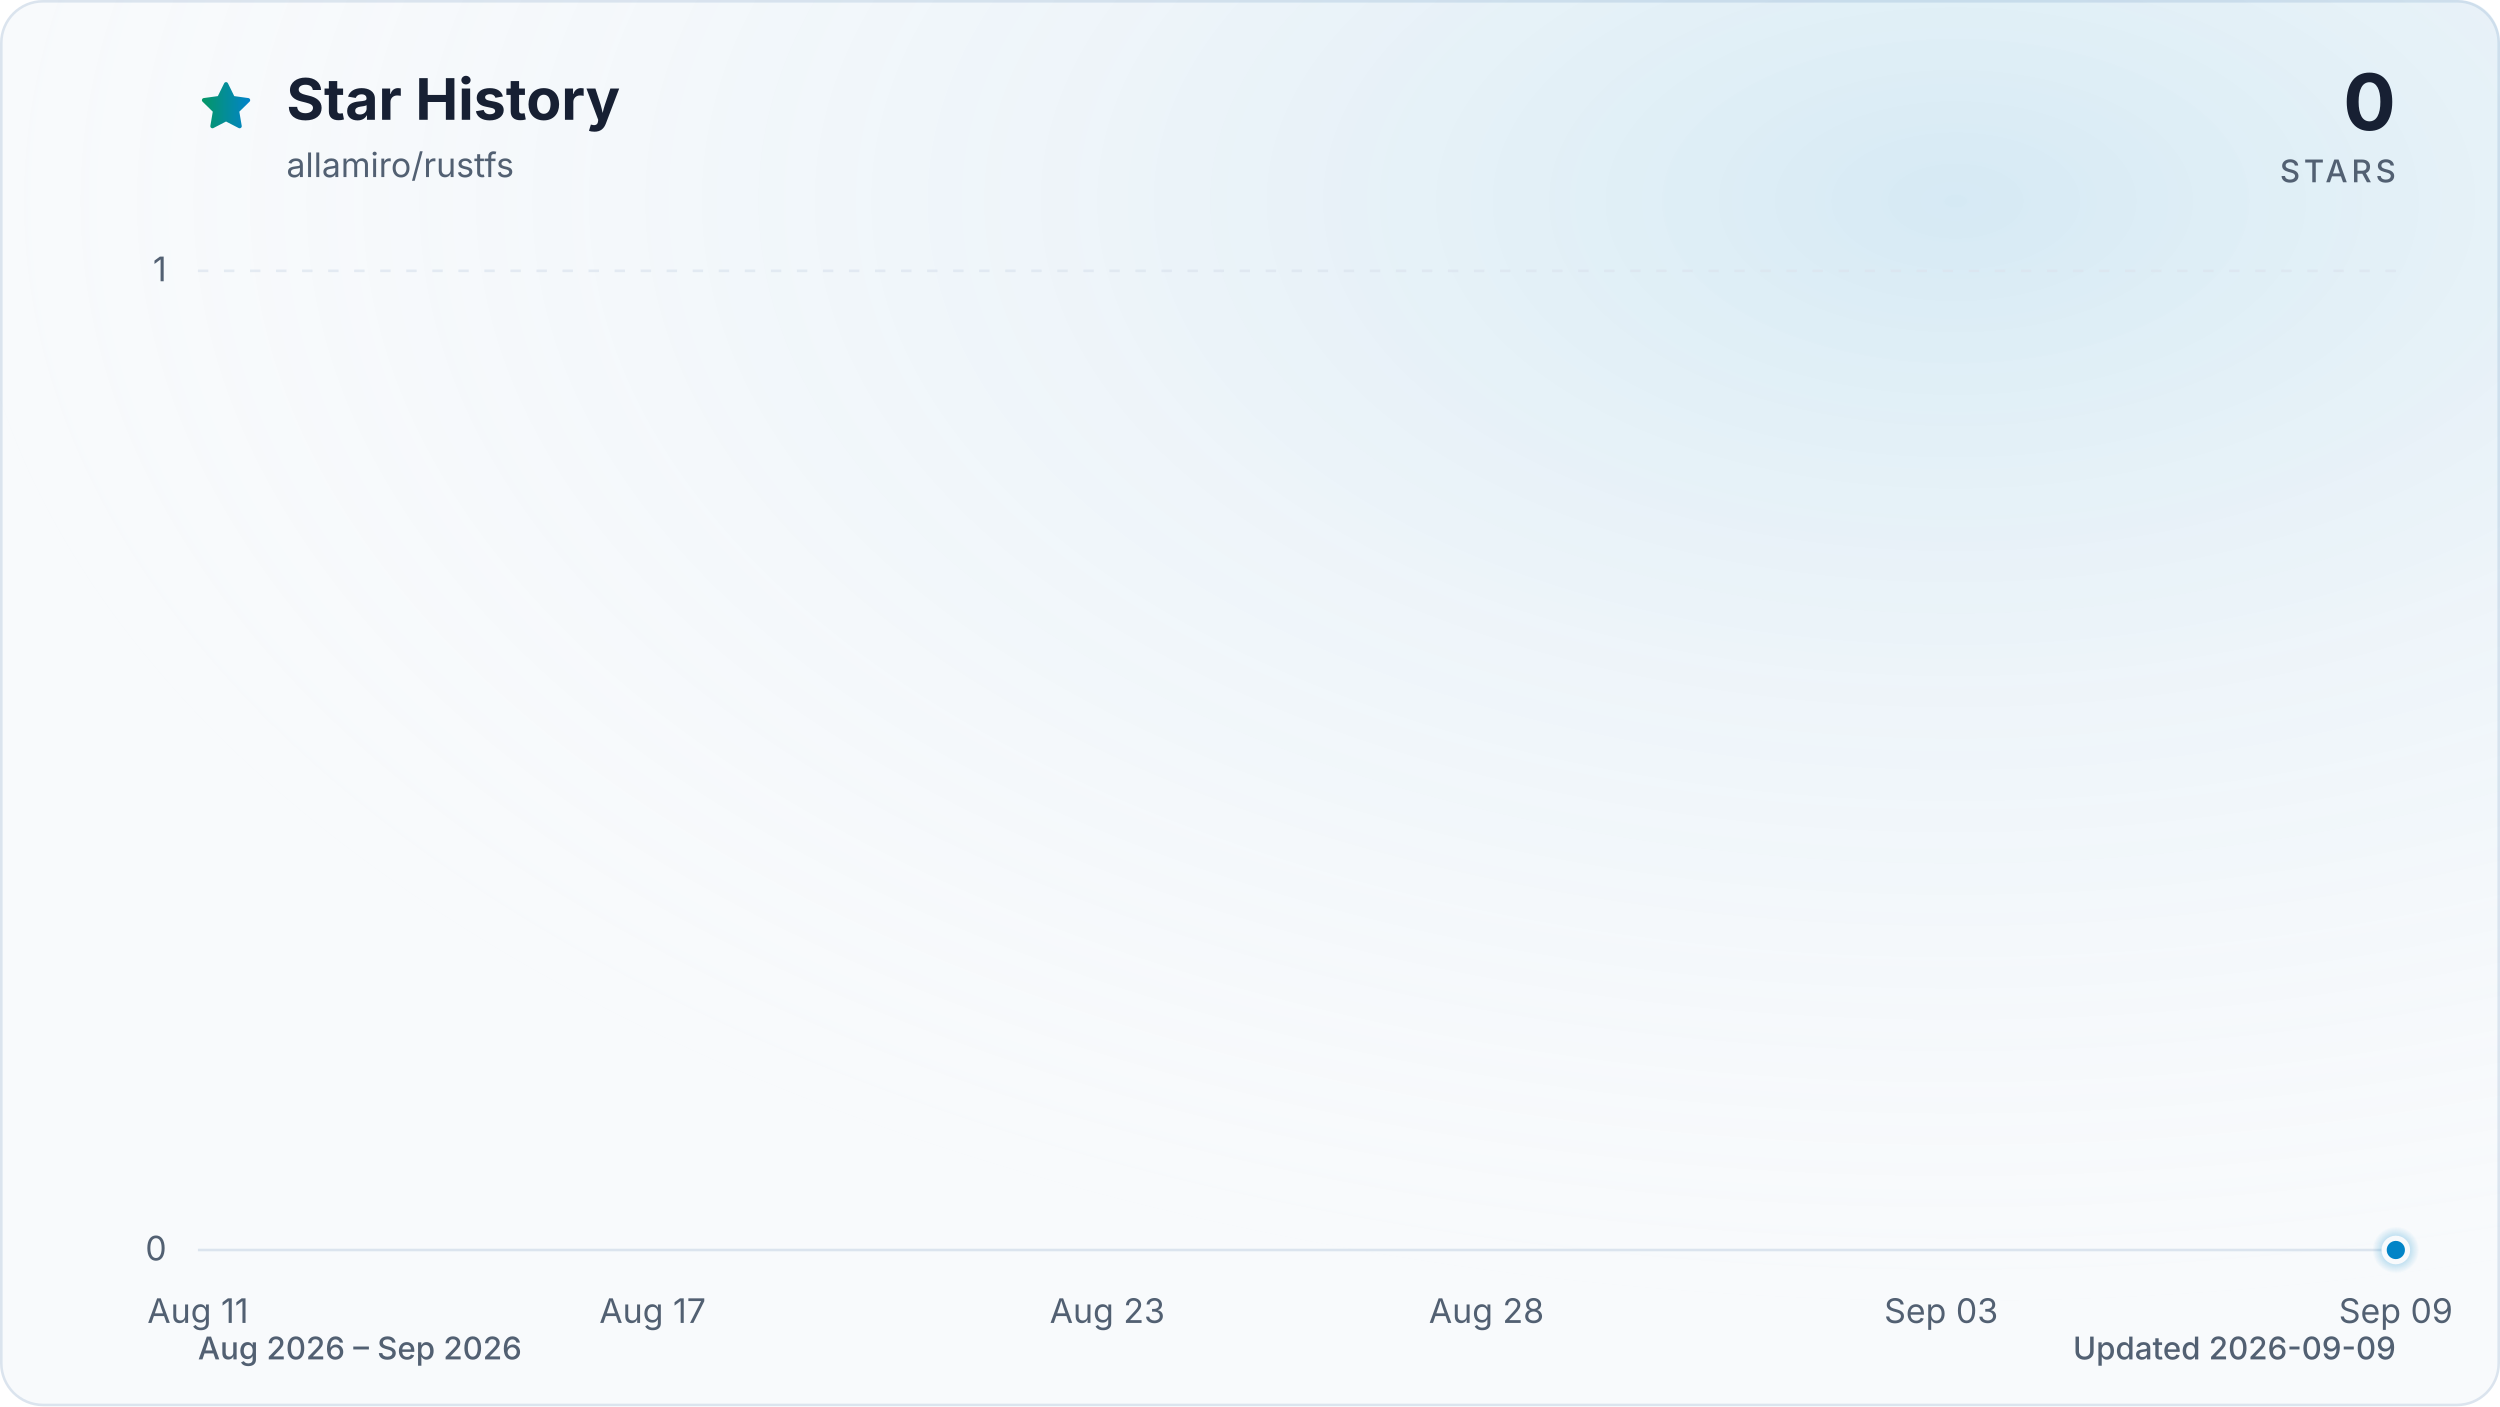
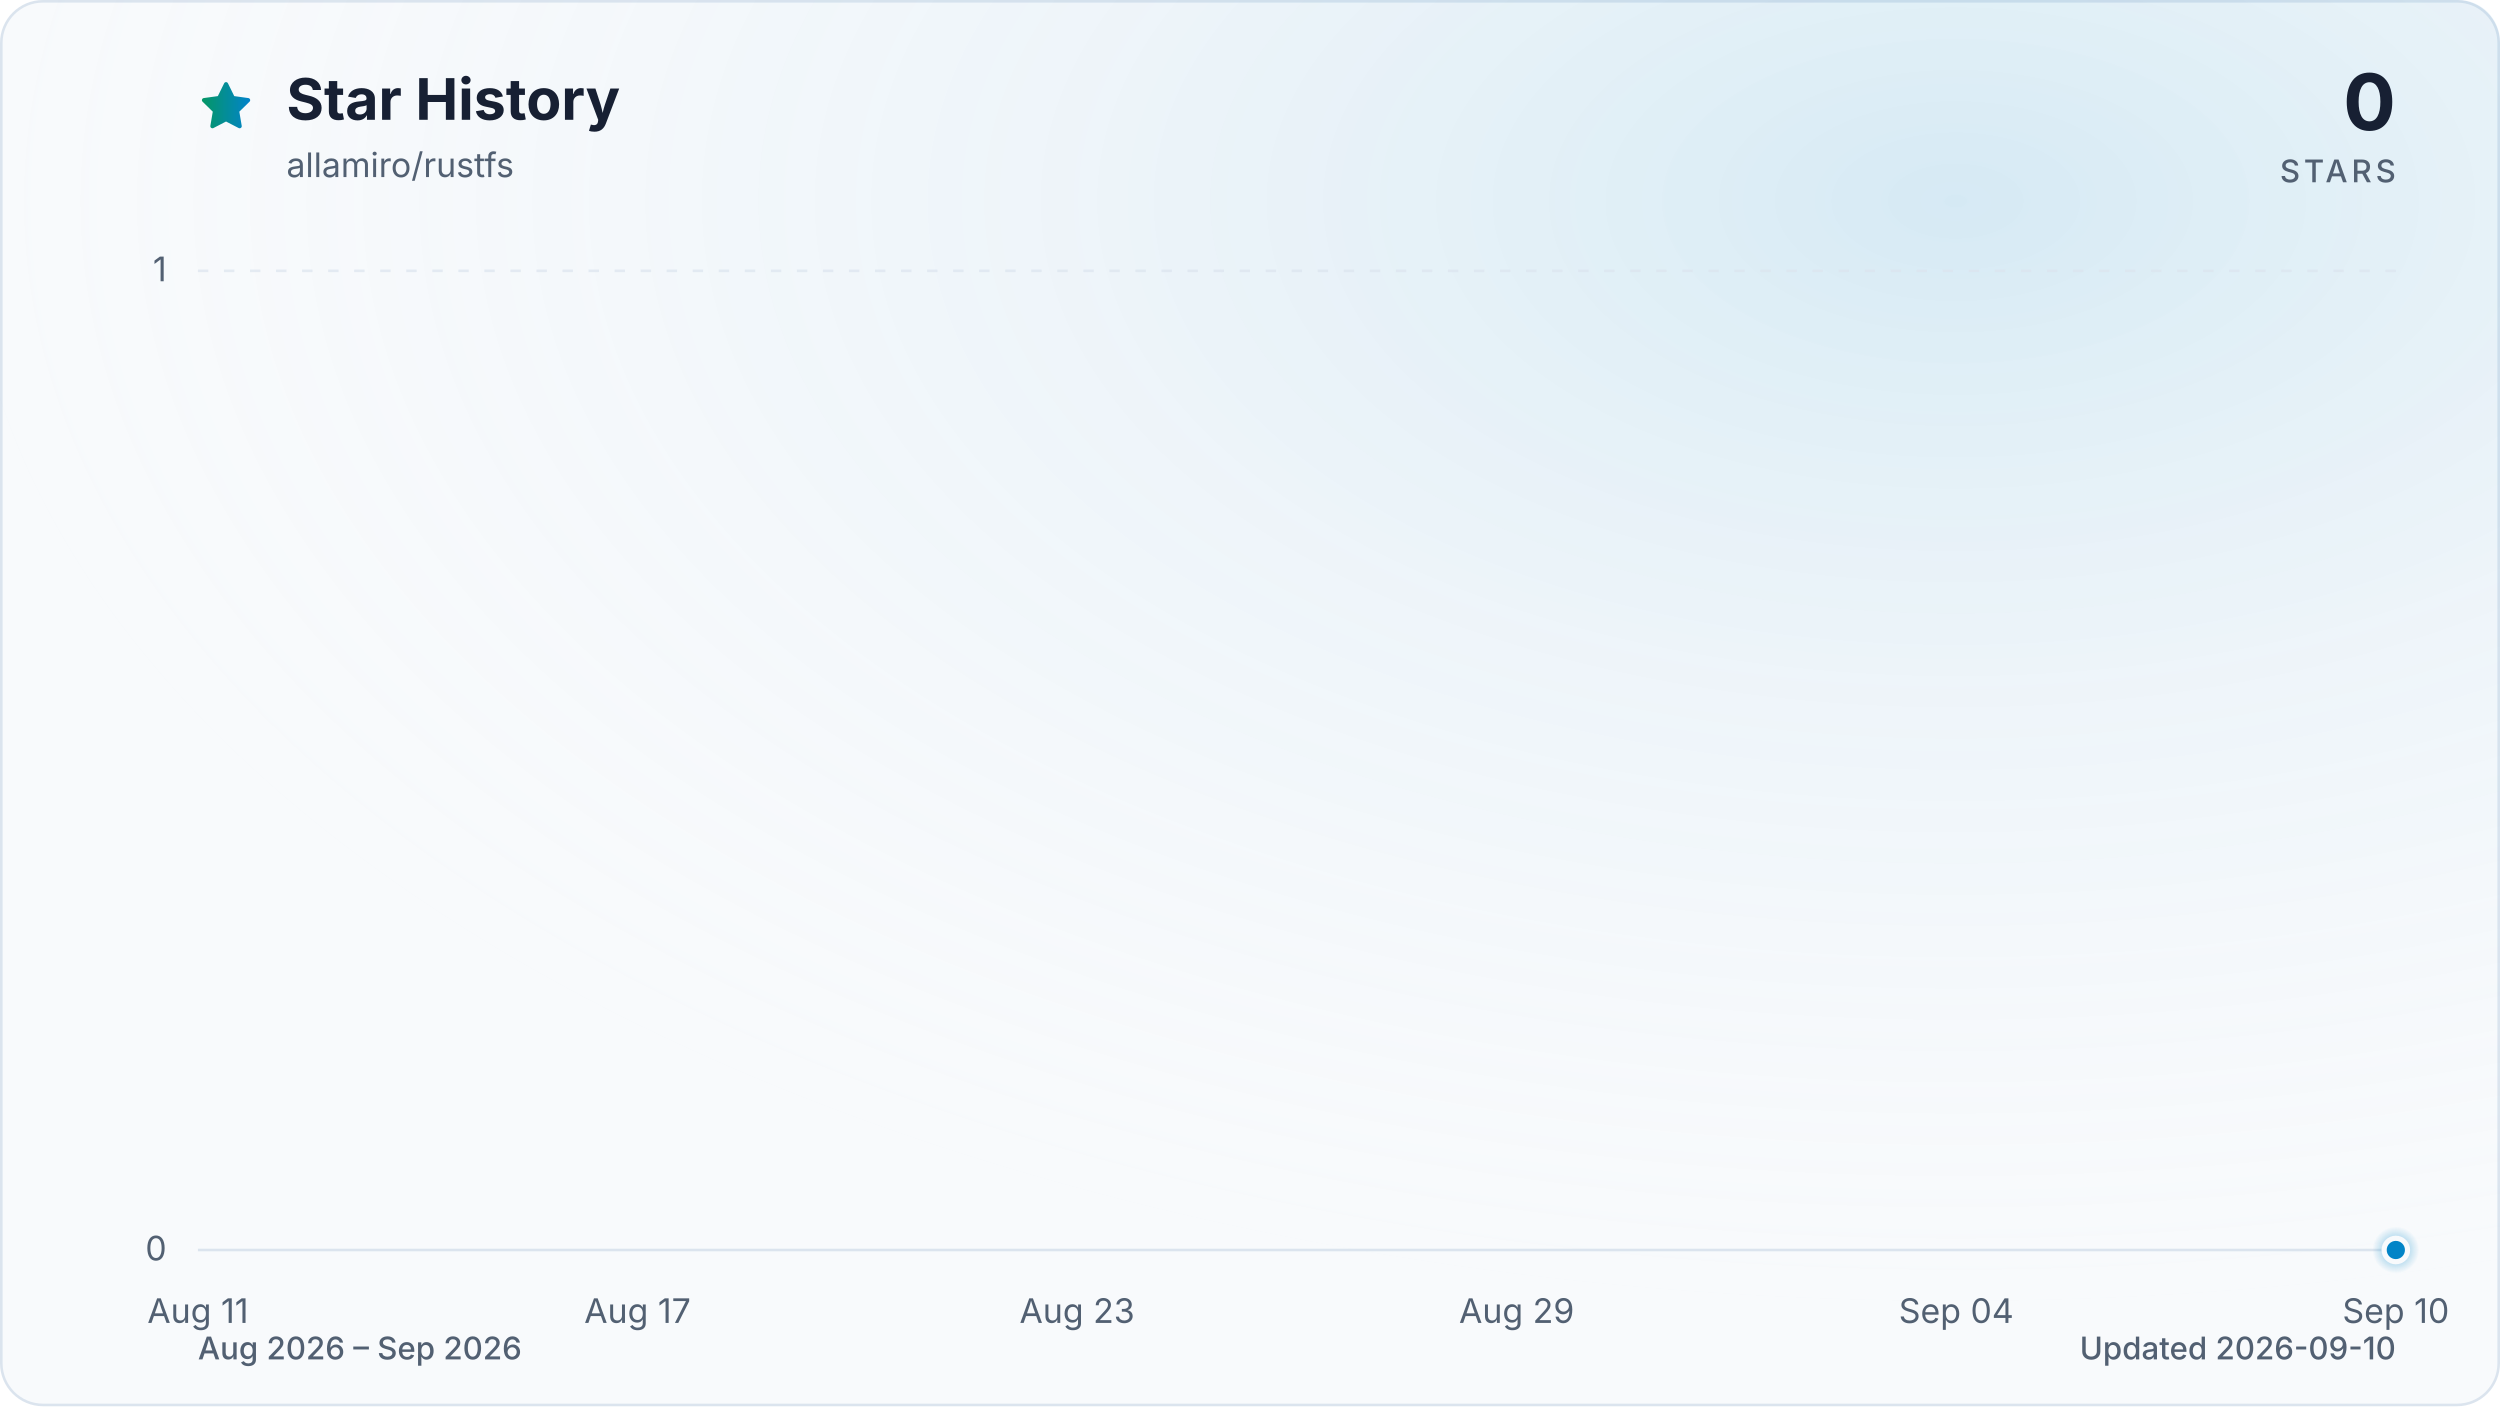
<svg xmlns="http://www.w3.org/2000/svg" viewBox="0 0 960 540" role="img" aria-labelledby="title description" data-style="gradient" data-variant="glow" data-animated="true">
  <defs>
    <linearGradient id="trend" x1="0" y1="0" x2="1" y2="0">
      <stop offset="0%" stop-color="#059669" />
      <stop offset="100%" stop-color="#0284c7" />
    </linearGradient>
    <linearGradient id="area" x1="0" y1="0" x2="0" y2="1">
      <stop offset="0%" stop-color="#059669" stop-opacity="0.30" />
      <stop offset="55%" stop-color="#0284c7" stop-opacity="0.10" />
      <stop offset="100%" stop-color="#0284c7" stop-opacity="0.01" />
    </linearGradient>
    <radialGradient id="marker-halo" cx="50%" cy="50%" r="50%">
      <stop offset="0%" stop-color="#0284c7" stop-opacity="0.55" />
      <stop offset="100%" stop-color="#0284c7" stop-opacity="0" />
    </radialGradient>
    <radialGradient id="surface-glow" cx="78%" cy="14%" r="80%">
      <stop offset="0%" stop-color="#0284c7" stop-opacity="0.14" />
      <stop offset="100%" stop-color="#f8fafc" stop-opacity="0" />
    </radialGradient>
    <filter id="trend-glow" x="-20%" y="-20%" width="140%" height="140%">
      <feGaussianBlur stdDeviation="7" />
    </filter>
  </defs>
  <style>
.trend-enter{transform-box:fill-box;transform-origin:center;animation:trend-enter 520ms cubic-bezier(0.16,1,0.3,1)}
.marker-enter{transform-box:fill-box;transform-origin:center;animation:marker-enter 320ms cubic-bezier(0.16,1,0.3,1) 200ms both}
.marker-pulse{transform-box:fill-box;transform-origin:center;animation:marker-pulse 2.6s ease-out infinite}
@keyframes trend-enter{from{opacity:.35;transform:translateY(10px)}to{opacity:1;transform:translateY(0)}}
@keyframes marker-enter{from{opacity:0;transform:scale(.4)}to{opacity:1;transform:scale(1)}}
@keyframes marker-pulse{0%{opacity:.5;transform:scale(.7)}70%,100%{opacity:0;transform:scale(2.1)}}
@media (prefers-reduced-motion:reduce){.trend-enter,.marker-enter,.marker-pulse{animation:none!important}}
@media (prefers-reduced-motion:reduce){.marker-pulse{opacity:0}}
</style>
  <rect x="0.5" y="0.5" width="959" height="539" fill="#f8fafc" stroke="#dbe4ee" stroke-width="1" rx="16" />
  <rect width="960" height="540" fill="url(#surface-glow)" rx="16" />
  <path d="M12 2.6l2.9 5.9 6.5.9-4.7 4.6 1.1 6.5-5.8-3-5.8 3 1.1-6.5-4.7-4.6 6.5-.9L12 2.6Z" transform="translate(76 30) scale(.9)" fill="url(#trend)" stroke="url(#trend)" stroke-width="1.8" stroke-linejoin="round" aria-hidden="true" />
  <text x="110" y="46" fill="#172033" font-family="ui-sans-serif, system-ui, -apple-system, BlinkMacSystemFont, 'Segoe UI', sans-serif" font-size="22" font-weight="700">Star History</text>
  <text x="110" y="68" fill="#526072" font-family="ui-sans-serif, system-ui, -apple-system, BlinkMacSystemFont, 'Segoe UI', sans-serif" font-size="13">allamiro/rustfs</text>
  <text x="920" y="50" fill="#172033" font-family="ui-sans-serif, system-ui, -apple-system, BlinkMacSystemFont, 'Segoe UI', sans-serif" font-size="30" font-weight="700" text-anchor="end">0</text>
  <text x="920" y="70" fill="#526072" font-family="ui-sans-serif, system-ui, -apple-system, BlinkMacSystemFont, 'Segoe UI', sans-serif" font-size="12" font-weight="500" letter-spacing="1.5" text-anchor="end">STARS</text>
  <line x1="76" y1="480.0" x2="920" y2="480.0" stroke="#dbe4ee" stroke-width="1" stroke-dasharray="0" opacity="1" />
  <text x="64" y="484.0" fill="#526072" font-family="ui-sans-serif, system-ui, -apple-system, BlinkMacSystemFont, 'Segoe UI', sans-serif" font-size="13" text-anchor="end">0</text>
  <line x1="76" y1="104.0" x2="920" y2="104.0" stroke="#dbe4ee" stroke-width="1" stroke-dasharray="4 6" opacity="0.7" />
  <text x="64" y="108.0" fill="#526072" font-family="ui-sans-serif, system-ui, -apple-system, BlinkMacSystemFont, 'Segoe UI', sans-serif" font-size="13" text-anchor="end">1</text>
  <text x="76.0" y="508" fill="#526072" font-family="ui-sans-serif, system-ui, -apple-system, BlinkMacSystemFont, 'Segoe UI', sans-serif" font-size="13" text-anchor="middle">Aug 11</text>
-   <text x="250.6" y="508" fill="#526072" font-family="ui-sans-serif, system-ui, -apple-system, BlinkMacSystemFont, 'Segoe UI', sans-serif" font-size="13" text-anchor="middle">Aug 17</text>
-   <text x="425.2" y="508" fill="#526072" font-family="ui-sans-serif, system-ui, -apple-system, BlinkMacSystemFont, 'Segoe UI', sans-serif" font-size="13" text-anchor="middle">Aug 23</text>
-   <text x="570.8" y="508" fill="#526072" font-family="ui-sans-serif, system-ui, -apple-system, BlinkMacSystemFont, 'Segoe UI', sans-serif" font-size="13" text-anchor="middle">Aug 28</text>
-   <text x="745.4" y="508" fill="#526072" font-family="ui-sans-serif, system-ui, -apple-system, BlinkMacSystemFont, 'Segoe UI', sans-serif" font-size="13" text-anchor="middle">Sep 03</text>
-   <text x="920.0" y="508" fill="#526072" font-family="ui-sans-serif, system-ui, -apple-system, BlinkMacSystemFont, 'Segoe UI', sans-serif" font-size="13" text-anchor="middle">Sep 09</text>
+   <text x="244.8" y="508" fill="#526072" font-family="ui-sans-serif, system-ui, -apple-system, BlinkMacSystemFont, 'Segoe UI', sans-serif" font-size="13" text-anchor="middle">Aug 17</text>
+   <text x="413.6" y="508" fill="#526072" font-family="ui-sans-serif, system-ui, -apple-system, BlinkMacSystemFont, 'Segoe UI', sans-serif" font-size="13" text-anchor="middle">Aug 23</text>
+   <text x="582.4" y="508" fill="#526072" font-family="ui-sans-serif, system-ui, -apple-system, BlinkMacSystemFont, 'Segoe UI', sans-serif" font-size="13" text-anchor="middle">Aug 29</text>
+   <text x="751.2" y="508" fill="#526072" font-family="ui-sans-serif, system-ui, -apple-system, BlinkMacSystemFont, 'Segoe UI', sans-serif" font-size="13" text-anchor="middle">Sep 04</text>
+   <text x="920.0" y="508" fill="#526072" font-family="ui-sans-serif, system-ui, -apple-system, BlinkMacSystemFont, 'Segoe UI', sans-serif" font-size="13" text-anchor="middle">Sep 10</text>
  <g class="trend-enter">
-     <path d="M 76.0 480.0 C 85.7 480.0, 95.4 480.0, 105.1 480.0 C 114.8 480.0, 124.5 480.0, 134.2 480.0 C 143.9 480.0, 153.6 480.0, 163.3 480.0 C 173.0 480.0, 182.7 480.0, 192.4 480.0 C 202.1 480.0, 211.8 480.0, 221.5 480.0 C 231.2 480.0, 240.9 480.0, 250.6 480.0 C 260.3 480.0, 270.0 480.0, 279.7 480.0 C 289.4 480.0, 299.1 480.0, 308.8 480.0 C 318.5 480.0, 328.2 480.0, 337.9 480.0 C 347.6 480.0, 357.3 480.0, 367.0 480.0 C 376.7 480.0, 386.4 480.0, 396.1 480.0 C 405.8 480.0, 415.5 480.0, 425.2 480.0 C 434.9 480.0, 444.6 480.0, 454.3 480.0 C 464.0 480.0, 473.7 480.0, 483.4 480.0 C 493.1 480.0, 502.9 480.0, 512.6 480.0 C 522.3 480.0, 532.0 480.0, 541.7 480.0 C 551.4 480.0, 561.1 480.0, 570.8 480.0 C 580.5 480.0, 590.2 480.0, 599.9 480.0 C 609.6 480.0, 619.3 480.0, 629.0 480.0 C 638.7 480.0, 648.4 480.0, 658.1 480.0 C 667.8 480.0, 677.5 480.0, 687.2 480.0 C 696.9 480.0, 706.6 480.0, 716.3 480.0 C 726.0 480.0, 735.7 480.0, 745.4 480.0 C 755.1 480.0, 764.8 480.0, 774.5 480.0 C 784.2 480.0, 793.9 480.0, 803.6 480.0 C 813.3 480.0, 823.0 480.0, 832.7 480.0 C 842.4 480.0, 852.1 480.0, 861.8 480.0 C 871.5 480.0, 881.2 480.0, 890.9 480.0 C 900.6 480.0, 910.3 480.0, 920.0 480.0 L 920.0 480.0 L 76.0 480.0 Z" fill="url(#area)" />
-     <path d="M 76.0 480.0 C 85.7 480.0, 95.4 480.0, 105.1 480.0 C 114.8 480.0, 124.5 480.0, 134.2 480.0 C 143.9 480.0, 153.6 480.0, 163.3 480.0 C 173.0 480.0, 182.7 480.0, 192.4 480.0 C 202.1 480.0, 211.8 480.0, 221.5 480.0 C 231.2 480.0, 240.9 480.0, 250.6 480.0 C 260.3 480.0, 270.0 480.0, 279.7 480.0 C 289.4 480.0, 299.1 480.0, 308.8 480.0 C 318.5 480.0, 328.2 480.0, 337.9 480.0 C 347.6 480.0, 357.3 480.0, 367.0 480.0 C 376.7 480.0, 386.4 480.0, 396.1 480.0 C 405.8 480.0, 415.5 480.0, 425.2 480.0 C 434.9 480.0, 444.6 480.0, 454.3 480.0 C 464.0 480.0, 473.7 480.0, 483.4 480.0 C 493.1 480.0, 502.9 480.0, 512.6 480.0 C 522.3 480.0, 532.0 480.0, 541.7 480.0 C 551.4 480.0, 561.1 480.0, 570.8 480.0 C 580.5 480.0, 590.2 480.0, 599.9 480.0 C 609.6 480.0, 619.3 480.0, 629.0 480.0 C 638.7 480.0, 648.4 480.0, 658.1 480.0 C 667.8 480.0, 677.5 480.0, 687.2 480.0 C 696.9 480.0, 706.6 480.0, 716.3 480.0 C 726.0 480.0, 735.7 480.0, 745.4 480.0 C 755.1 480.0, 764.8 480.0, 774.5 480.0 C 784.2 480.0, 793.9 480.0, 803.6 480.0 C 813.3 480.0, 823.0 480.0, 832.7 480.0 C 842.4 480.0, 852.1 480.0, 861.8 480.0 C 871.5 480.0, 881.2 480.0, 890.9 480.0 C 900.6 480.0, 910.3 480.0, 920.0 480.0" fill="none" stroke="url(#trend)" stroke-width="12" stroke-linecap="round" stroke-linejoin="round" opacity="0.16" filter="url(#trend-glow)" />
-     <path d="M 76.0 480.0 C 85.7 480.0, 95.4 480.0, 105.1 480.0 C 114.8 480.0, 124.5 480.0, 134.2 480.0 C 143.9 480.0, 153.6 480.0, 163.3 480.0 C 173.0 480.0, 182.7 480.0, 192.4 480.0 C 202.1 480.0, 211.8 480.0, 221.5 480.0 C 231.2 480.0, 240.9 480.0, 250.6 480.0 C 260.3 480.0, 270.0 480.0, 279.7 480.0 C 289.4 480.0, 299.1 480.0, 308.8 480.0 C 318.5 480.0, 328.2 480.0, 337.9 480.0 C 347.6 480.0, 357.3 480.0, 367.0 480.0 C 376.7 480.0, 386.4 480.0, 396.1 480.0 C 405.8 480.0, 415.5 480.0, 425.2 480.0 C 434.9 480.0, 444.6 480.0, 454.3 480.0 C 464.0 480.0, 473.7 480.0, 483.4 480.0 C 493.1 480.0, 502.9 480.0, 512.6 480.0 C 522.3 480.0, 532.0 480.0, 541.7 480.0 C 551.4 480.0, 561.1 480.0, 570.8 480.0 C 580.5 480.0, 590.2 480.0, 599.9 480.0 C 609.6 480.0, 619.3 480.0, 629.0 480.0 C 638.7 480.0, 648.4 480.0, 658.1 480.0 C 667.8 480.0, 677.5 480.0, 687.2 480.0 C 696.9 480.0, 706.6 480.0, 716.3 480.0 C 726.0 480.0, 735.7 480.0, 745.4 480.0 C 755.1 480.0, 764.8 480.0, 774.5 480.0 C 784.2 480.0, 793.9 480.0, 803.6 480.0 C 813.3 480.0, 823.0 480.0, 832.7 480.0 C 842.4 480.0, 852.1 480.0, 861.8 480.0 C 871.5 480.0, 881.2 480.0, 890.9 480.0 C 900.6 480.0, 910.3 480.0, 920.0 480.0" fill="none" stroke="url(#trend)" stroke-width="3" stroke-linecap="round" stroke-linejoin="round" />
+     <path d="M 76.0 480.0 C 85.4 480.0, 94.8 480.0, 104.1 480.0 C 113.5 480.0, 122.9 480.0, 132.3 480.0 C 141.6 480.0, 151.0 480.0, 160.4 480.0 C 169.8 480.0, 179.2 480.0, 188.5 480.0 C 197.9 480.0, 207.3 480.0, 216.7 480.0 C 226.0 480.0, 235.4 480.0, 244.8 480.0 C 254.2 480.0, 263.6 480.0, 272.9 480.0 C 282.3 480.0, 291.7 480.0, 301.1 480.0 C 310.4 480.0, 319.8 480.0, 329.2 480.0 C 338.6 480.0, 348.0 480.0, 357.3 480.0 C 366.7 480.0, 376.1 480.0, 385.5 480.0 C 394.8 480.0, 404.2 480.0, 413.6 480.0 C 423.0 480.0, 432.4 480.0, 441.7 480.0 C 451.1 480.0, 460.5 480.0, 469.9 480.0 C 479.2 480.0, 488.6 480.0, 498.0 480.0 C 507.4 480.0, 516.8 480.0, 526.1 480.0 C 535.5 480.0, 544.9 480.0, 554.3 480.0 C 563.6 480.0, 573.0 480.0, 582.4 480.0 C 591.8 480.0, 601.2 480.0, 610.5 480.0 C 619.9 480.0, 629.3 480.0, 638.7 480.0 C 648.0 480.0, 657.4 480.0, 666.8 480.0 C 676.2 480.0, 685.6 480.0, 694.9 480.0 C 704.3 480.0, 713.7 480.0, 723.1 480.0 C 732.4 480.0, 741.8 480.0, 751.2 480.0 C 760.6 480.0, 770.0 480.0, 779.3 480.0 C 788.7 480.0, 798.1 480.0, 807.5 480.0 C 816.8 480.0, 826.2 480.0, 835.6 480.0 C 845.0 480.0, 854.4 480.0, 863.7 480.0 C 873.1 480.0, 882.5 480.0, 891.9 480.0 C 901.2 480.0, 910.6 480.0, 920.0 480.0 L 920.0 480.0 L 76.0 480.0 Z" fill="url(#area)" />
+     <path d="M 76.0 480.0 C 85.4 480.0, 94.8 480.0, 104.1 480.0 C 113.5 480.0, 122.9 480.0, 132.3 480.0 C 141.6 480.0, 151.0 480.0, 160.4 480.0 C 169.8 480.0, 179.2 480.0, 188.5 480.0 C 197.9 480.0, 207.3 480.0, 216.7 480.0 C 226.0 480.0, 235.4 480.0, 244.8 480.0 C 254.2 480.0, 263.6 480.0, 272.9 480.0 C 282.3 480.0, 291.7 480.0, 301.1 480.0 C 310.4 480.0, 319.8 480.0, 329.2 480.0 C 338.6 480.0, 348.0 480.0, 357.3 480.0 C 366.7 480.0, 376.1 480.0, 385.5 480.0 C 394.8 480.0, 404.2 480.0, 413.6 480.0 C 423.0 480.0, 432.4 480.0, 441.7 480.0 C 451.1 480.0, 460.5 480.0, 469.9 480.0 C 479.2 480.0, 488.6 480.0, 498.0 480.0 C 507.4 480.0, 516.8 480.0, 526.1 480.0 C 535.5 480.0, 544.9 480.0, 554.3 480.0 C 563.6 480.0, 573.0 480.0, 582.4 480.0 C 591.8 480.0, 601.2 480.0, 610.5 480.0 C 619.9 480.0, 629.3 480.0, 638.7 480.0 C 648.0 480.0, 657.4 480.0, 666.8 480.0 C 676.2 480.0, 685.6 480.0, 694.9 480.0 C 704.3 480.0, 713.7 480.0, 723.1 480.0 C 732.4 480.0, 741.8 480.0, 751.2 480.0 C 760.6 480.0, 770.0 480.0, 779.3 480.0 C 788.7 480.0, 798.1 480.0, 807.5 480.0 C 816.8 480.0, 826.2 480.0, 835.6 480.0 C 845.0 480.0, 854.4 480.0, 863.7 480.0 C 873.1 480.0, 882.5 480.0, 891.9 480.0 C 901.2 480.0, 910.6 480.0, 920.0 480.0" fill="none" stroke="url(#trend)" stroke-width="12" stroke-linecap="round" stroke-linejoin="round" opacity="0.16" filter="url(#trend-glow)" />
+     <path d="M 76.0 480.0 C 85.4 480.0, 94.8 480.0, 104.1 480.0 C 113.5 480.0, 122.9 480.0, 132.3 480.0 C 141.6 480.0, 151.0 480.0, 160.4 480.0 C 169.8 480.0, 179.2 480.0, 188.5 480.0 C 197.9 480.0, 207.3 480.0, 216.7 480.0 C 226.0 480.0, 235.4 480.0, 244.8 480.0 C 254.2 480.0, 263.6 480.0, 272.9 480.0 C 282.3 480.0, 291.7 480.0, 301.1 480.0 C 310.4 480.0, 319.8 480.0, 329.2 480.0 C 338.6 480.0, 348.0 480.0, 357.3 480.0 C 366.7 480.0, 376.1 480.0, 385.5 480.0 C 394.8 480.0, 404.2 480.0, 413.6 480.0 C 423.0 480.0, 432.4 480.0, 441.7 480.0 C 451.1 480.0, 460.5 480.0, 469.9 480.0 C 479.2 480.0, 488.6 480.0, 498.0 480.0 C 507.4 480.0, 516.8 480.0, 526.1 480.0 C 535.5 480.0, 544.9 480.0, 554.3 480.0 C 563.6 480.0, 573.0 480.0, 582.4 480.0 C 591.8 480.0, 601.2 480.0, 610.5 480.0 C 619.9 480.0, 629.3 480.0, 638.7 480.0 C 648.0 480.0, 657.4 480.0, 666.8 480.0 C 676.2 480.0, 685.6 480.0, 694.9 480.0 C 704.3 480.0, 713.7 480.0, 723.1 480.0 C 732.4 480.0, 741.8 480.0, 751.2 480.0 C 760.6 480.0, 770.0 480.0, 779.3 480.0 C 788.7 480.0, 798.1 480.0, 807.5 480.0 C 816.8 480.0, 826.2 480.0, 835.6 480.0 C 845.0 480.0, 854.4 480.0, 863.7 480.0 C 873.1 480.0, 882.5 480.0, 891.9 480.0 C 901.2 480.0, 910.6 480.0, 920.0 480.0" fill="none" stroke="url(#trend)" stroke-width="3" stroke-linecap="round" stroke-linejoin="round" />
  </g>
  <g class="marker-enter">
    <circle class="marker-pulse" cx="920.0" cy="480.0" r="9" fill="url(#marker-halo)" />
    <circle cx="920.0" cy="480.0" r="4.5" fill="#0284c7" stroke="#f8fafc" stroke-width="2" />
  </g>
  <text x="76" y="522" fill="#526072" font-family="ui-sans-serif, system-ui, -apple-system, BlinkMacSystemFont, 'Segoe UI', sans-serif" font-size="12" font-weight="500">Aug 2026 – Sep 2026</text>
-   <text x="920" y="522" fill="#526072" font-family="ui-sans-serif, system-ui, -apple-system, BlinkMacSystemFont, 'Segoe UI', sans-serif" font-size="12" font-weight="500" text-anchor="end">Updated 2026-09-09</text>
+   <text x="920" y="522" fill="#526072" font-family="ui-sans-serif, system-ui, -apple-system, BlinkMacSystemFont, 'Segoe UI', sans-serif" font-size="12" font-weight="500" text-anchor="end">Updated 2026-09-10</text>
</svg>
